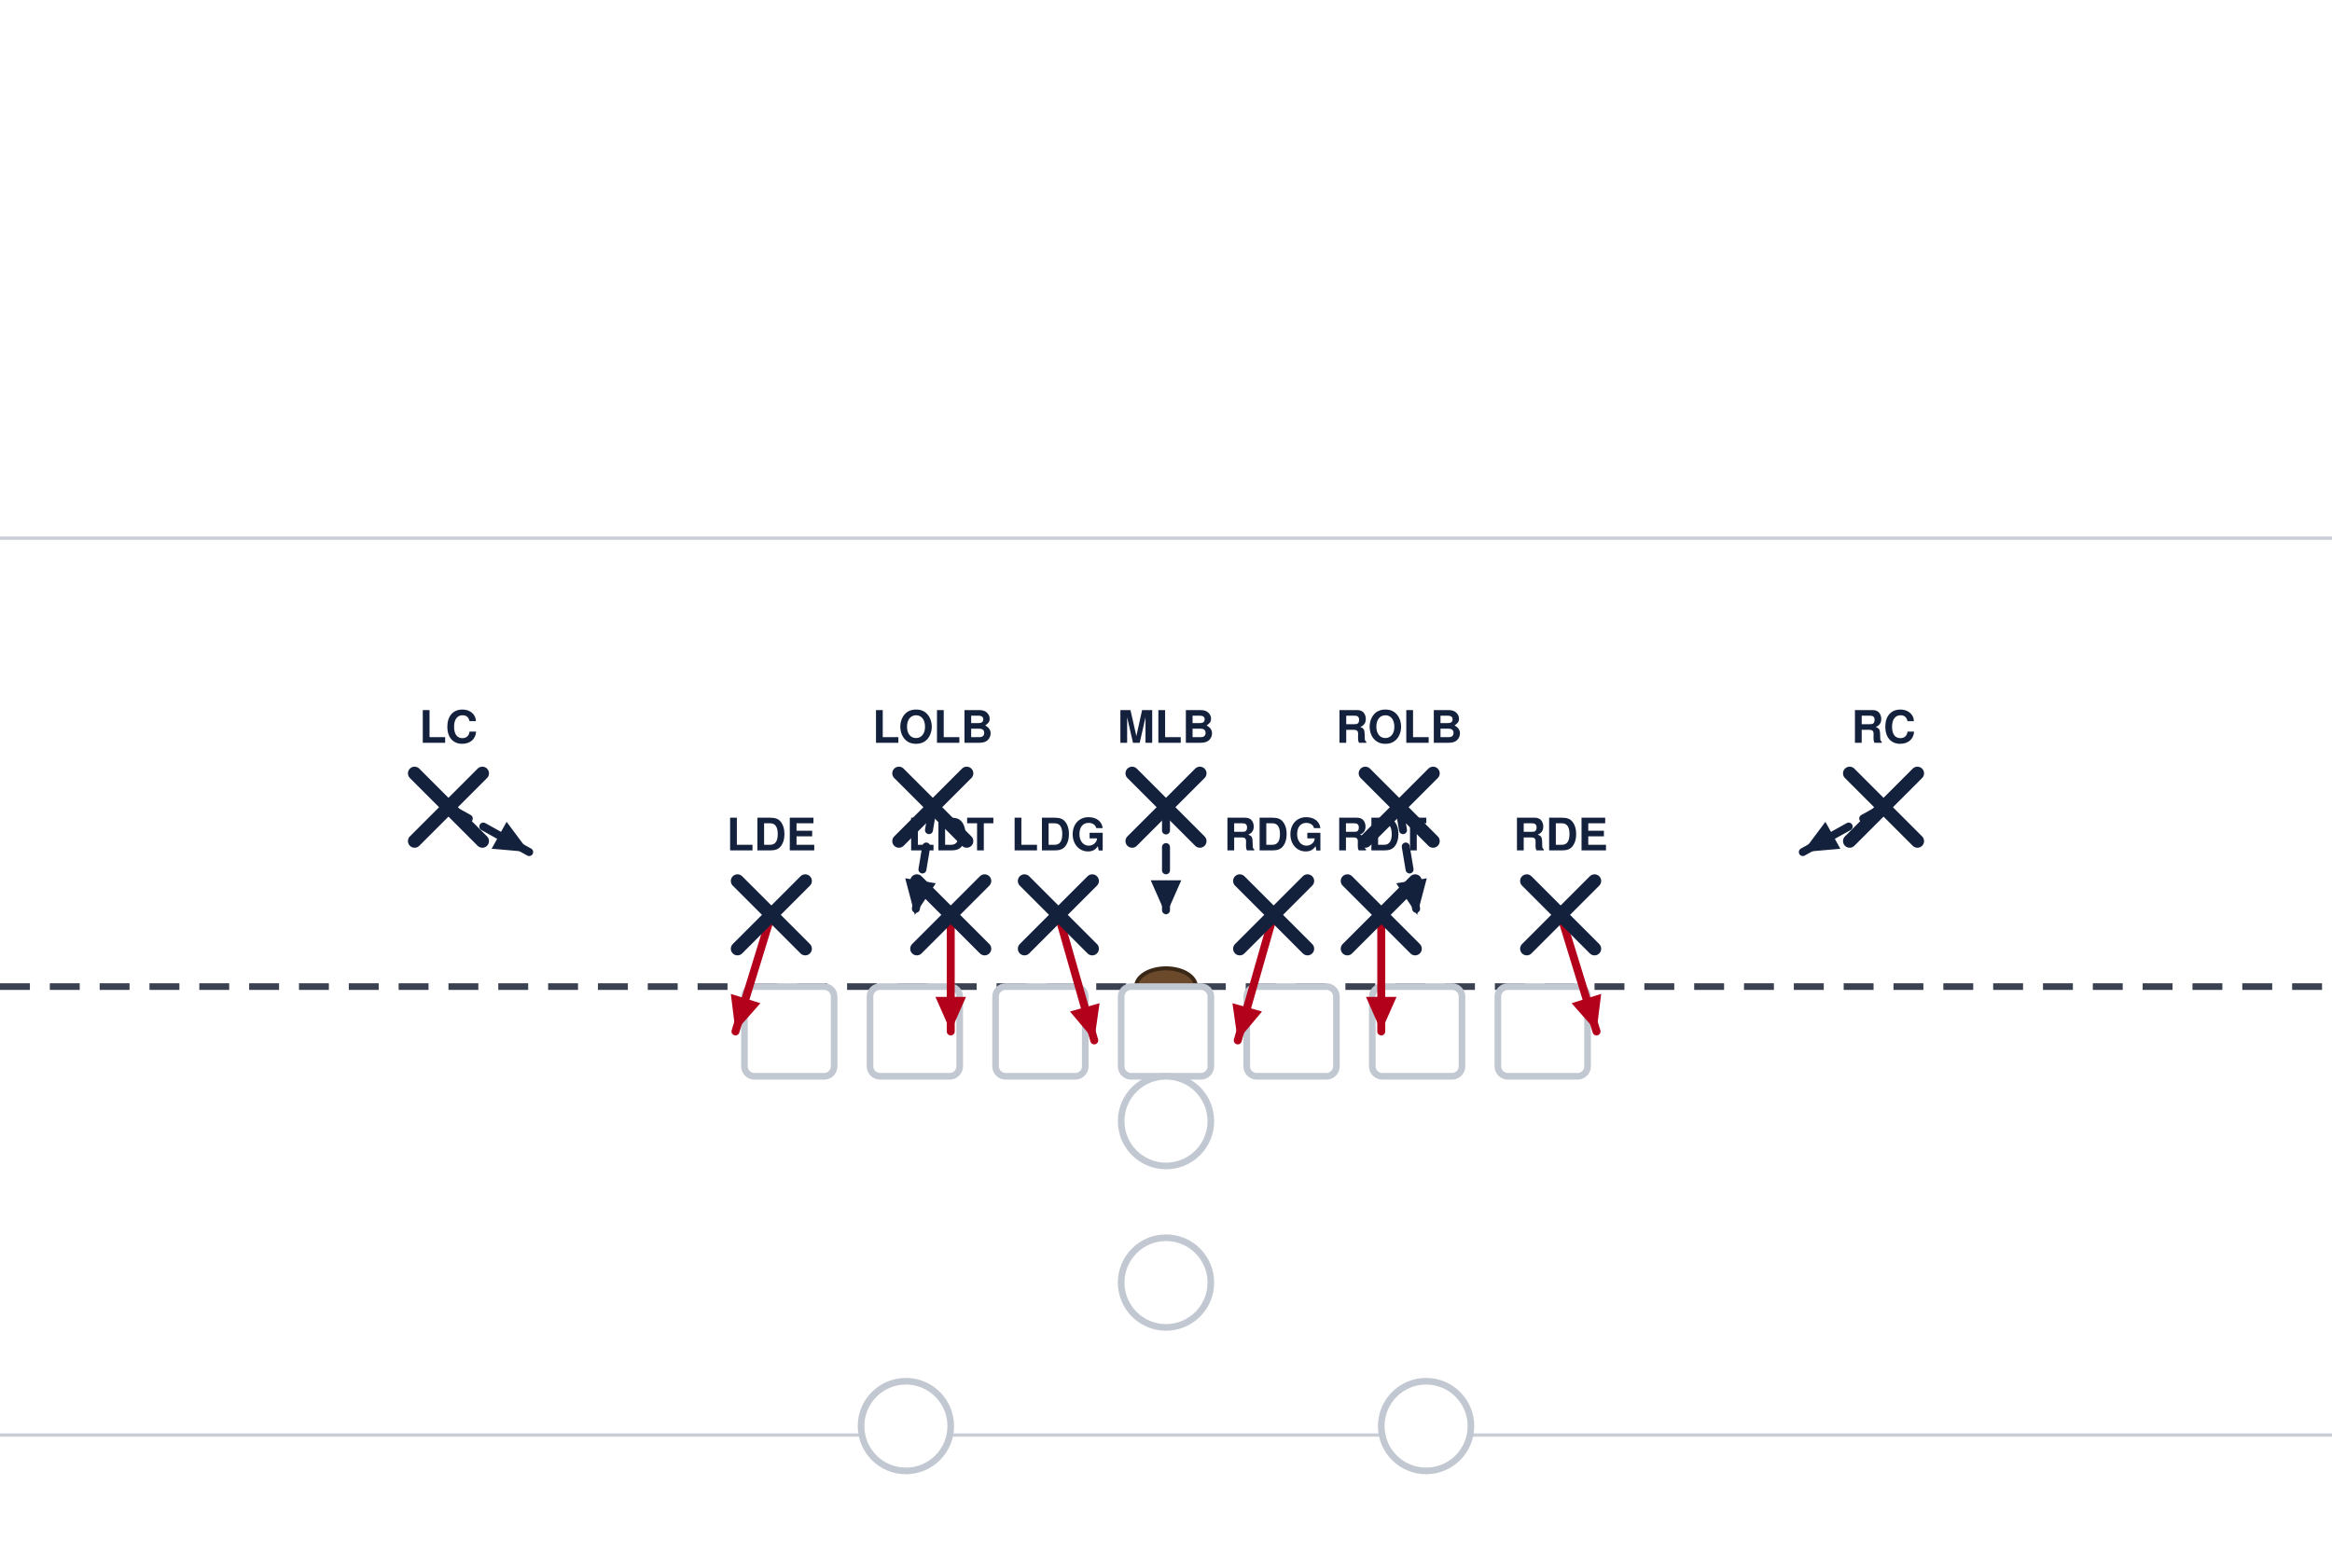
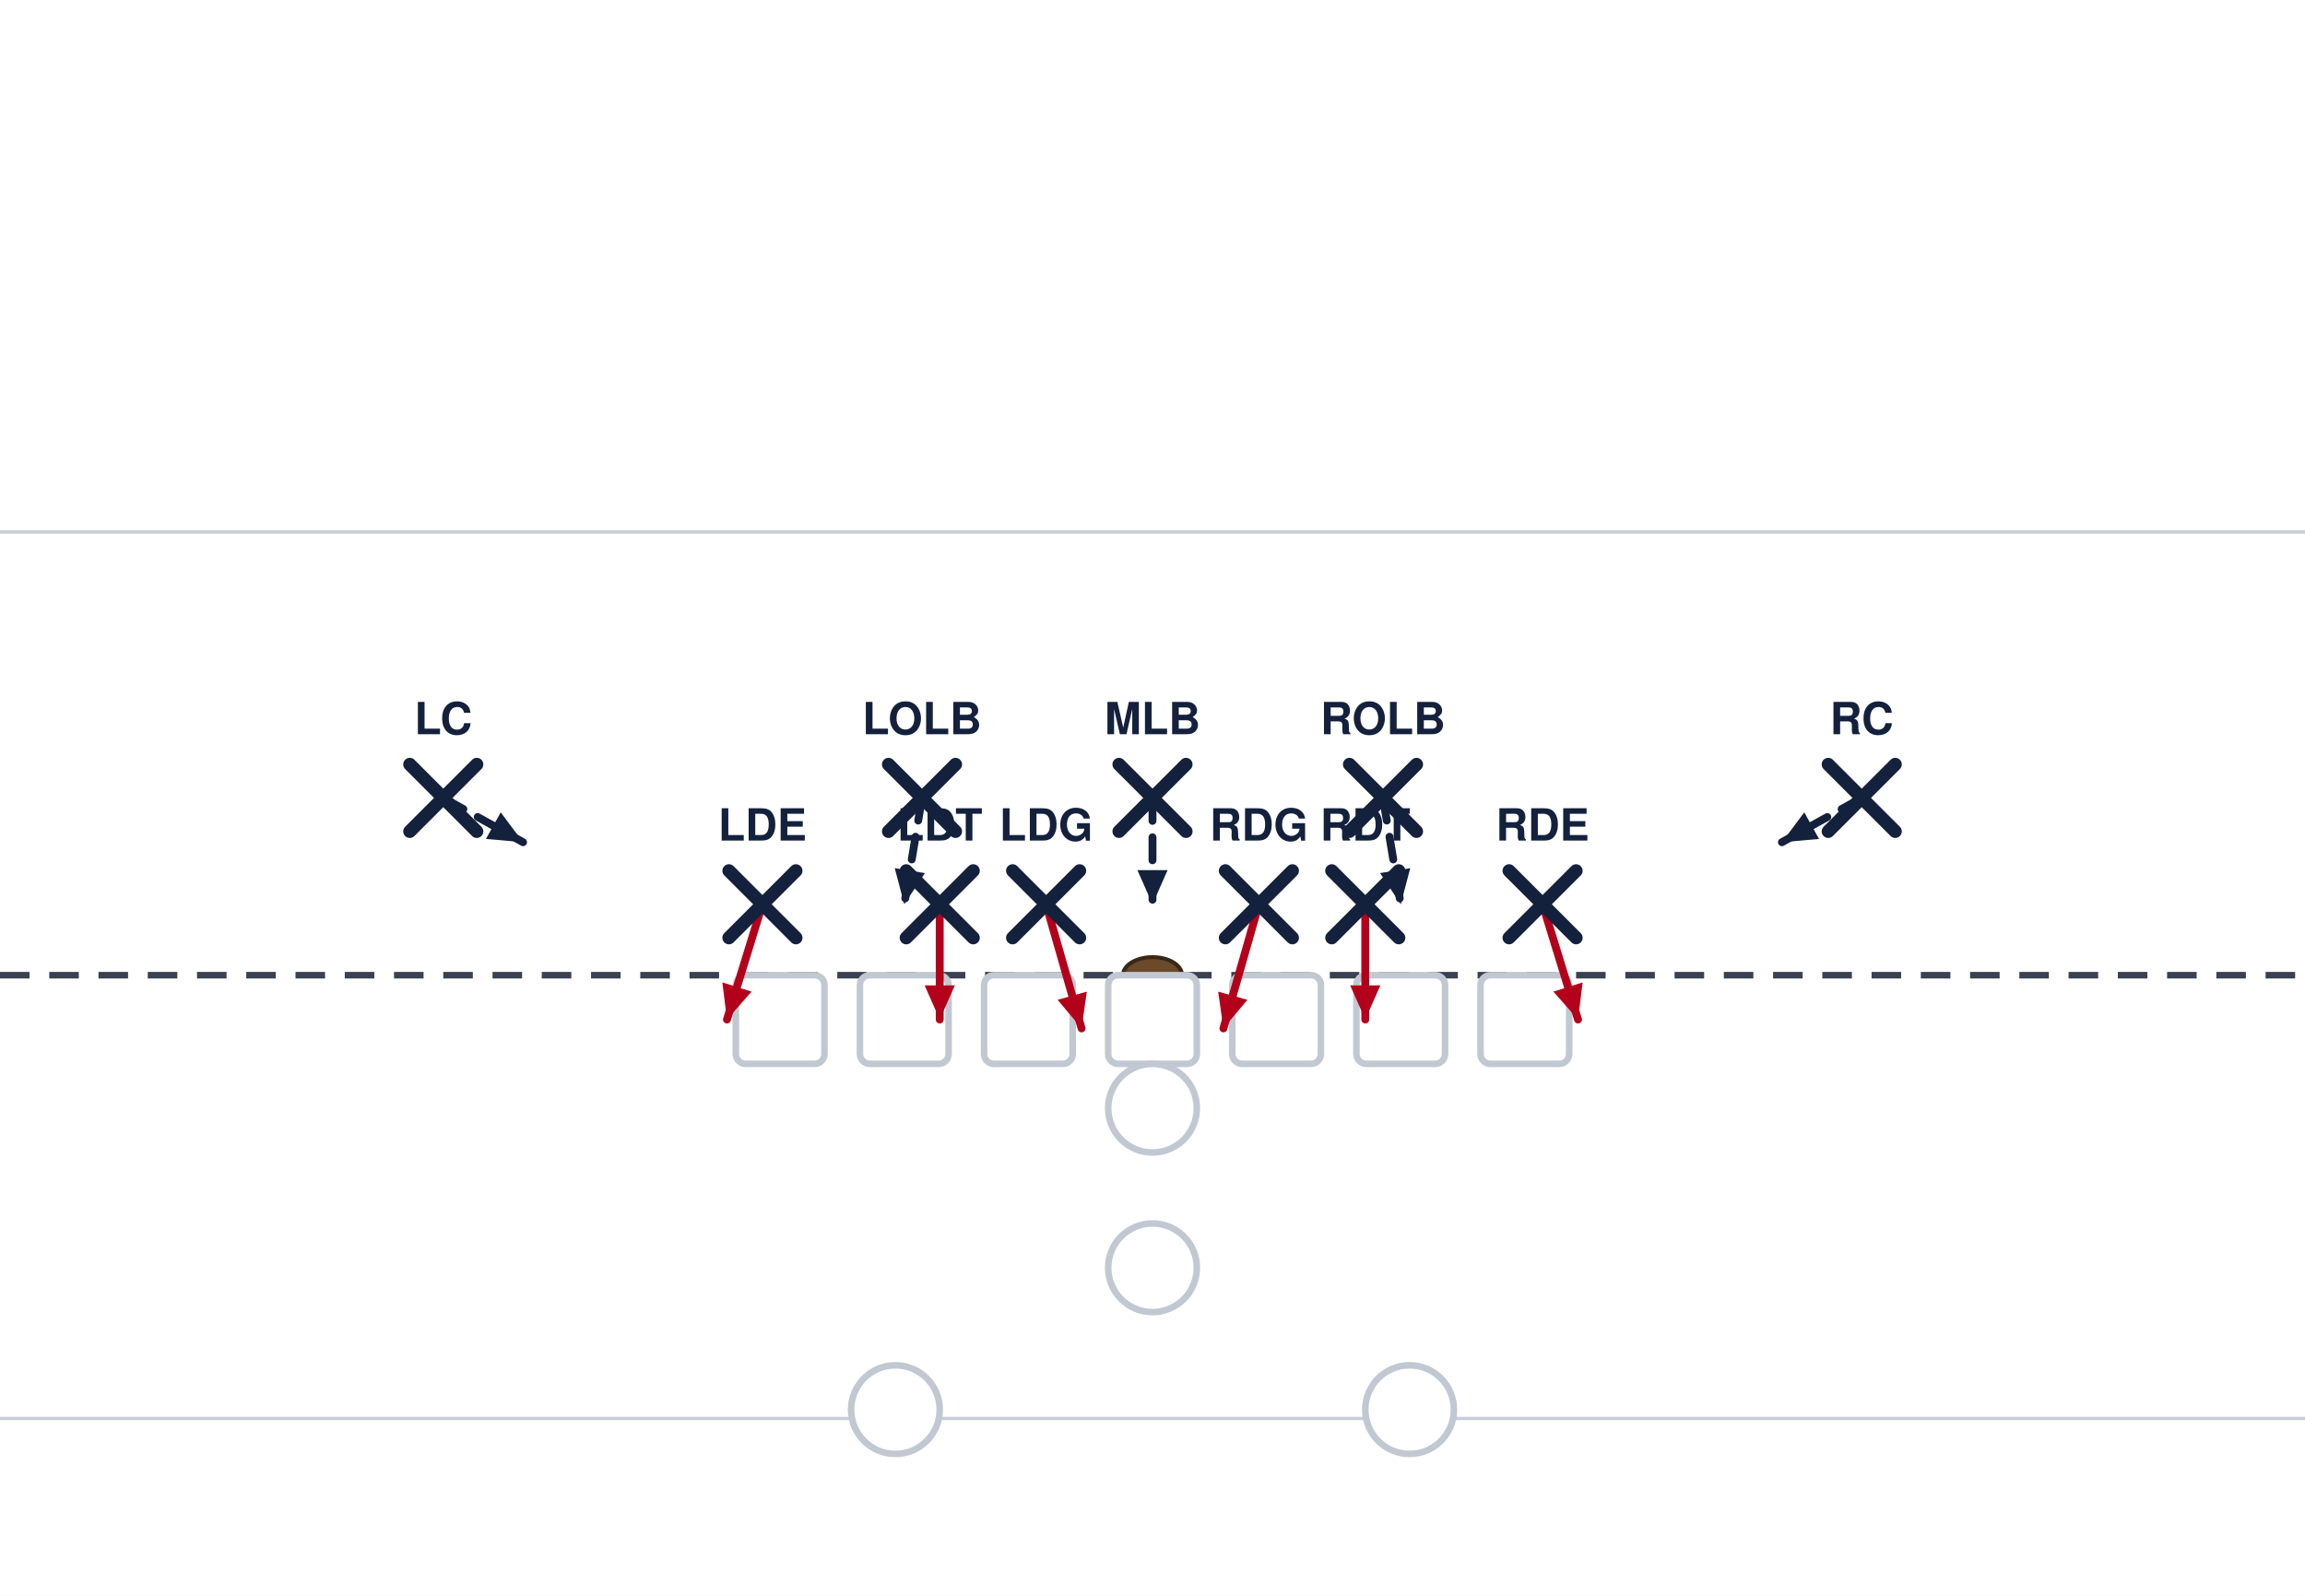
- <svg xmlns="http://www.w3.org/2000/svg" width="702" height="472" viewBox="0 27 702 472" font-family="Segoe UI, Helvetica, Arial, sans-serif" role="img">
+ <svg xmlns="http://www.w3.org/2000/svg" width="702" height="486" viewBox="0 27 702 486" font-family="Segoe UI, Helvetica, Arial, sans-serif" role="img">
  <rect x="0" y="0" width="702" height="513" fill="#ffffff" />
  <line x1="0" y1="459.0" x2="702" y2="459.0" stroke="#c8cdd6" stroke-width="1" />
  <line x1="0" y1="189.0" x2="702" y2="189.0" stroke="#c8cdd6" stroke-width="1" />
  <line x1="0" y1="324.0" x2="702" y2="324.0" stroke="#3a4150" stroke-width="2" stroke-dasharray="9 6" />
  <ellipse cx="351.0" cy="324.0" rx="9" ry="5.5" fill="#6b4a2b" stroke="#3a2716" stroke-width="1.2" />
  <rect x="224.1" y="324.0" width="27.0" height="27.0" rx="3" fill="#ffffff" stroke="#c2c8d2" stroke-width="2" />
  <rect x="261.9" y="324.0" width="27.0" height="27.0" rx="3" fill="#ffffff" stroke="#c2c8d2" stroke-width="2" />
  <rect x="299.7" y="324.0" width="27.0" height="27.0" rx="3" fill="#ffffff" stroke="#c2c8d2" stroke-width="2" />
  <rect x="337.5" y="324.0" width="27.0" height="27.0" rx="3" fill="#ffffff" stroke="#c2c8d2" stroke-width="2" />
  <rect x="375.3" y="324.0" width="27.0" height="27.0" rx="3" fill="#ffffff" stroke="#c2c8d2" stroke-width="2" />
  <rect x="413.1" y="324.0" width="27.0" height="27.0" rx="3" fill="#ffffff" stroke="#c2c8d2" stroke-width="2" />
  <rect x="450.9" y="324.0" width="27.0" height="27.0" rx="3" fill="#ffffff" stroke="#c2c8d2" stroke-width="2" />
  <circle cx="351.0" cy="364.5" r="13.5" fill="#ffffff" stroke="#c2c8d2" stroke-width="2" />
  <circle cx="351.0" cy="413.1" r="13.5" fill="#ffffff" stroke="#c2c8d2" stroke-width="2" />
  <circle cx="272.7" cy="456.3" r="13.5" fill="#ffffff" stroke="#c2c8d2" stroke-width="2" />
  <circle cx="429.3" cy="456.3" r="13.5" fill="#ffffff" stroke="#c2c8d2" stroke-width="2" />
  <path d="M232.2,302.4 L221.4,337.5" fill="none" stroke="#b3001b" stroke-width="2.4" stroke-linecap="round" stroke-linejoin="round" />
  <polygon points="221.4,337.5 220.0,326.2 228.9,329.0" fill="#b3001b" />
  <path d="M286.2,302.4 L286.2,337.5" fill="none" stroke="#b3001b" stroke-width="2.4" stroke-linecap="round" stroke-linejoin="round" />
  <polygon points="286.2,337.5 281.6,327.1 290.8,327.1" fill="#b3001b" />
  <path d="M318.6,302.4 L329.4,340.2" fill="none" stroke="#b3001b" stroke-width="2.4" stroke-linecap="round" stroke-linejoin="round" />
  <polygon points="329.4,340.2 322.1,331.5 331.0,329.0" fill="#b3001b" />
  <path d="M383.4,302.4 L372.6,340.2" fill="none" stroke="#b3001b" stroke-width="2.4" stroke-linecap="round" stroke-linejoin="round" />
  <polygon points="372.6,340.2 371.0,329.0 379.9,331.5" fill="#b3001b" />
  <path d="M415.8,302.4 L415.8,337.5" fill="none" stroke="#b3001b" stroke-width="2.4" stroke-linecap="round" stroke-linejoin="round" />
  <polygon points="415.8,337.5 411.2,327.1 420.4,327.1" fill="#b3001b" />
  <path d="M469.8,302.4 L480.6,337.5" fill="none" stroke="#b3001b" stroke-width="2.4" stroke-linecap="round" stroke-linejoin="round" />
  <polygon points="480.6,337.5 473.1,329.0 482.0,326.2" fill="#b3001b" />
  <path d="M280.8,270.0 L275.4,302.4" fill="none" stroke="#14213d" stroke-width="2.4" stroke-linecap="round" stroke-linejoin="round" stroke-dasharray="7 5" />
  <polygon points="275.4,302.4 272.5,291.4 281.7,292.9" fill="#14213d" />
  <path d="M351.0,270.0 L351.0,302.4" fill="none" stroke="#14213d" stroke-width="2.4" stroke-linecap="round" stroke-linejoin="round" stroke-dasharray="7 5" />
  <polygon points="351.0,302.4 346.4,292.0 355.6,292.0" fill="#14213d" />
  <path d="M421.2,270.0 L426.6,302.4" fill="none" stroke="#14213d" stroke-width="2.4" stroke-linecap="round" stroke-linejoin="round" stroke-dasharray="7 5" />
  <polygon points="426.6,302.4 420.3,292.9 429.5,291.4" fill="#14213d" />
  <path d="M135.0,270.0 L159.3,283.5" fill="none" stroke="#14213d" stroke-width="2.4" stroke-linecap="round" stroke-linejoin="round" stroke-dasharray="7 5" />
  <polygon points="159.3,283.5 148.0,282.5 152.5,274.4" fill="#14213d" />
  <path d="M567.0,270.0 L542.7,283.5" fill="none" stroke="#14213d" stroke-width="2.4" stroke-linecap="round" stroke-linejoin="round" stroke-dasharray="7 5" />
  <polygon points="542.7,283.5 549.5,274.4 554.0,282.5" fill="#14213d" />
  <line x1="222.0" y1="292.2" x2="242.4" y2="312.6" stroke="#14213d" stroke-width="4" stroke-linecap="round" />
  <line x1="242.4" y1="292.2" x2="222.0" y2="312.6" stroke="#14213d" stroke-width="4" stroke-linecap="round" />
  <text x="232.2" y="283.0" text-anchor="middle" font-size="13.5" font-weight="700" fill="#14213d">LDE</text>
  <line x1="276.0" y1="292.2" x2="296.4" y2="312.6" stroke="#14213d" stroke-width="4" stroke-linecap="round" />
  <line x1="296.4" y1="292.2" x2="276.0" y2="312.6" stroke="#14213d" stroke-width="4" stroke-linecap="round" />
  <text x="286.2" y="283.0" text-anchor="middle" font-size="13.5" font-weight="700" fill="#14213d">LDT</text>
  <line x1="308.4" y1="292.2" x2="328.8" y2="312.6" stroke="#14213d" stroke-width="4" stroke-linecap="round" />
  <line x1="328.8" y1="292.2" x2="308.4" y2="312.6" stroke="#14213d" stroke-width="4" stroke-linecap="round" />
  <text x="318.6" y="283.0" text-anchor="middle" font-size="13.5" font-weight="700" fill="#14213d">LDG</text>
  <line x1="373.2" y1="292.2" x2="393.6" y2="312.6" stroke="#14213d" stroke-width="4" stroke-linecap="round" />
  <line x1="393.6" y1="292.2" x2="373.2" y2="312.6" stroke="#14213d" stroke-width="4" stroke-linecap="round" />
  <text x="383.4" y="283.0" text-anchor="middle" font-size="13.5" font-weight="700" fill="#14213d">RDG</text>
  <line x1="405.6" y1="292.2" x2="426.0" y2="312.6" stroke="#14213d" stroke-width="4" stroke-linecap="round" />
  <line x1="426.0" y1="292.2" x2="405.6" y2="312.6" stroke="#14213d" stroke-width="4" stroke-linecap="round" />
  <text x="415.8" y="283.0" text-anchor="middle" font-size="13.5" font-weight="700" fill="#14213d">RDT</text>
  <line x1="459.6" y1="292.2" x2="480.0" y2="312.6" stroke="#14213d" stroke-width="4" stroke-linecap="round" />
  <line x1="480.0" y1="292.2" x2="459.6" y2="312.6" stroke="#14213d" stroke-width="4" stroke-linecap="round" />
  <text x="469.8" y="283.0" text-anchor="middle" font-size="13.5" font-weight="700" fill="#14213d">RDE</text>
  <line x1="270.6" y1="259.8" x2="291.0" y2="280.2" stroke="#14213d" stroke-width="4" stroke-linecap="round" />
  <line x1="291.0" y1="259.8" x2="270.6" y2="280.2" stroke="#14213d" stroke-width="4" stroke-linecap="round" />
  <text x="280.8" y="250.6" text-anchor="middle" font-size="13.5" font-weight="700" fill="#14213d">LOLB</text>
  <line x1="340.8" y1="259.8" x2="361.2" y2="280.2" stroke="#14213d" stroke-width="4" stroke-linecap="round" />
  <line x1="361.2" y1="259.8" x2="340.8" y2="280.2" stroke="#14213d" stroke-width="4" stroke-linecap="round" />
  <text x="351.0" y="250.6" text-anchor="middle" font-size="13.5" font-weight="700" fill="#14213d">MLB</text>
  <line x1="411.0" y1="259.8" x2="431.4" y2="280.2" stroke="#14213d" stroke-width="4" stroke-linecap="round" />
  <line x1="431.4" y1="259.8" x2="411.0" y2="280.2" stroke="#14213d" stroke-width="4" stroke-linecap="round" />
  <text x="421.2" y="250.6" text-anchor="middle" font-size="13.5" font-weight="700" fill="#14213d">ROLB</text>
  <line x1="124.8" y1="259.8" x2="145.2" y2="280.2" stroke="#14213d" stroke-width="4" stroke-linecap="round" />
  <line x1="145.2" y1="259.8" x2="124.8" y2="280.2" stroke="#14213d" stroke-width="4" stroke-linecap="round" />
  <text x="135.0" y="250.6" text-anchor="middle" font-size="13.5" font-weight="700" fill="#14213d">LC</text>
  <line x1="556.8" y1="259.8" x2="577.2" y2="280.2" stroke="#14213d" stroke-width="4" stroke-linecap="round" />
  <line x1="577.2" y1="259.8" x2="556.8" y2="280.2" stroke="#14213d" stroke-width="4" stroke-linecap="round" />
  <text x="567.0" y="250.6" text-anchor="middle" font-size="13.5" font-weight="700" fill="#14213d">RC</text>
</svg>
